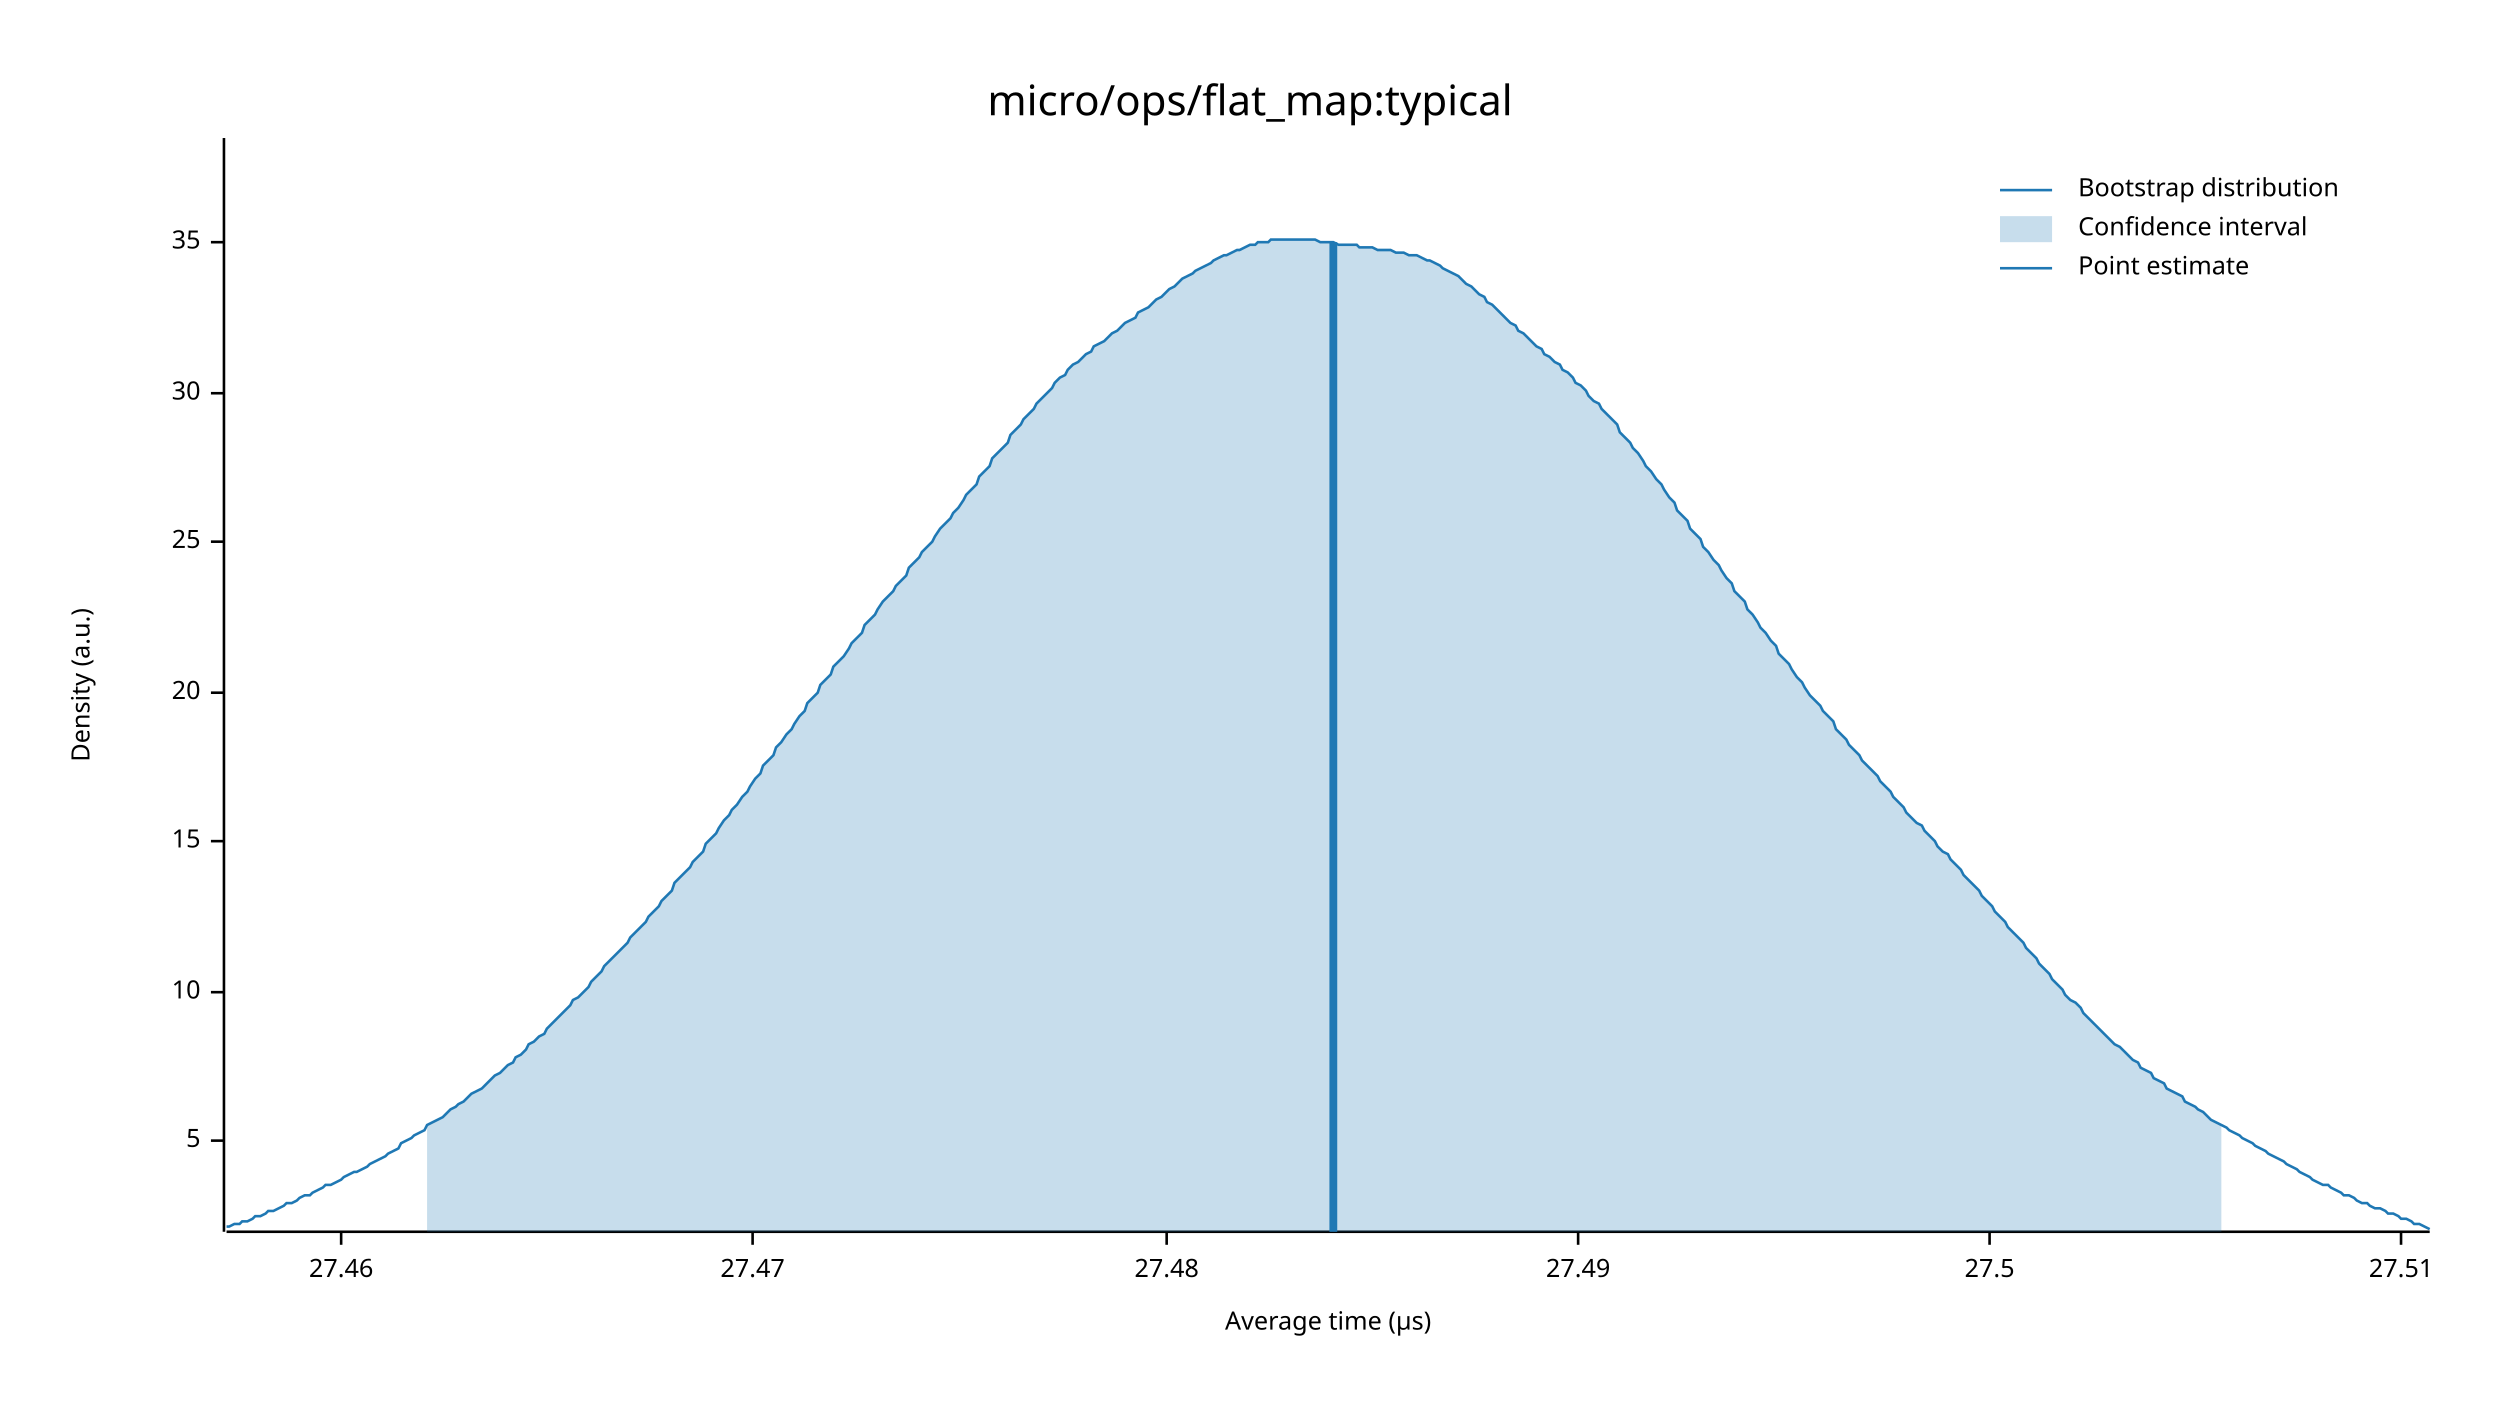
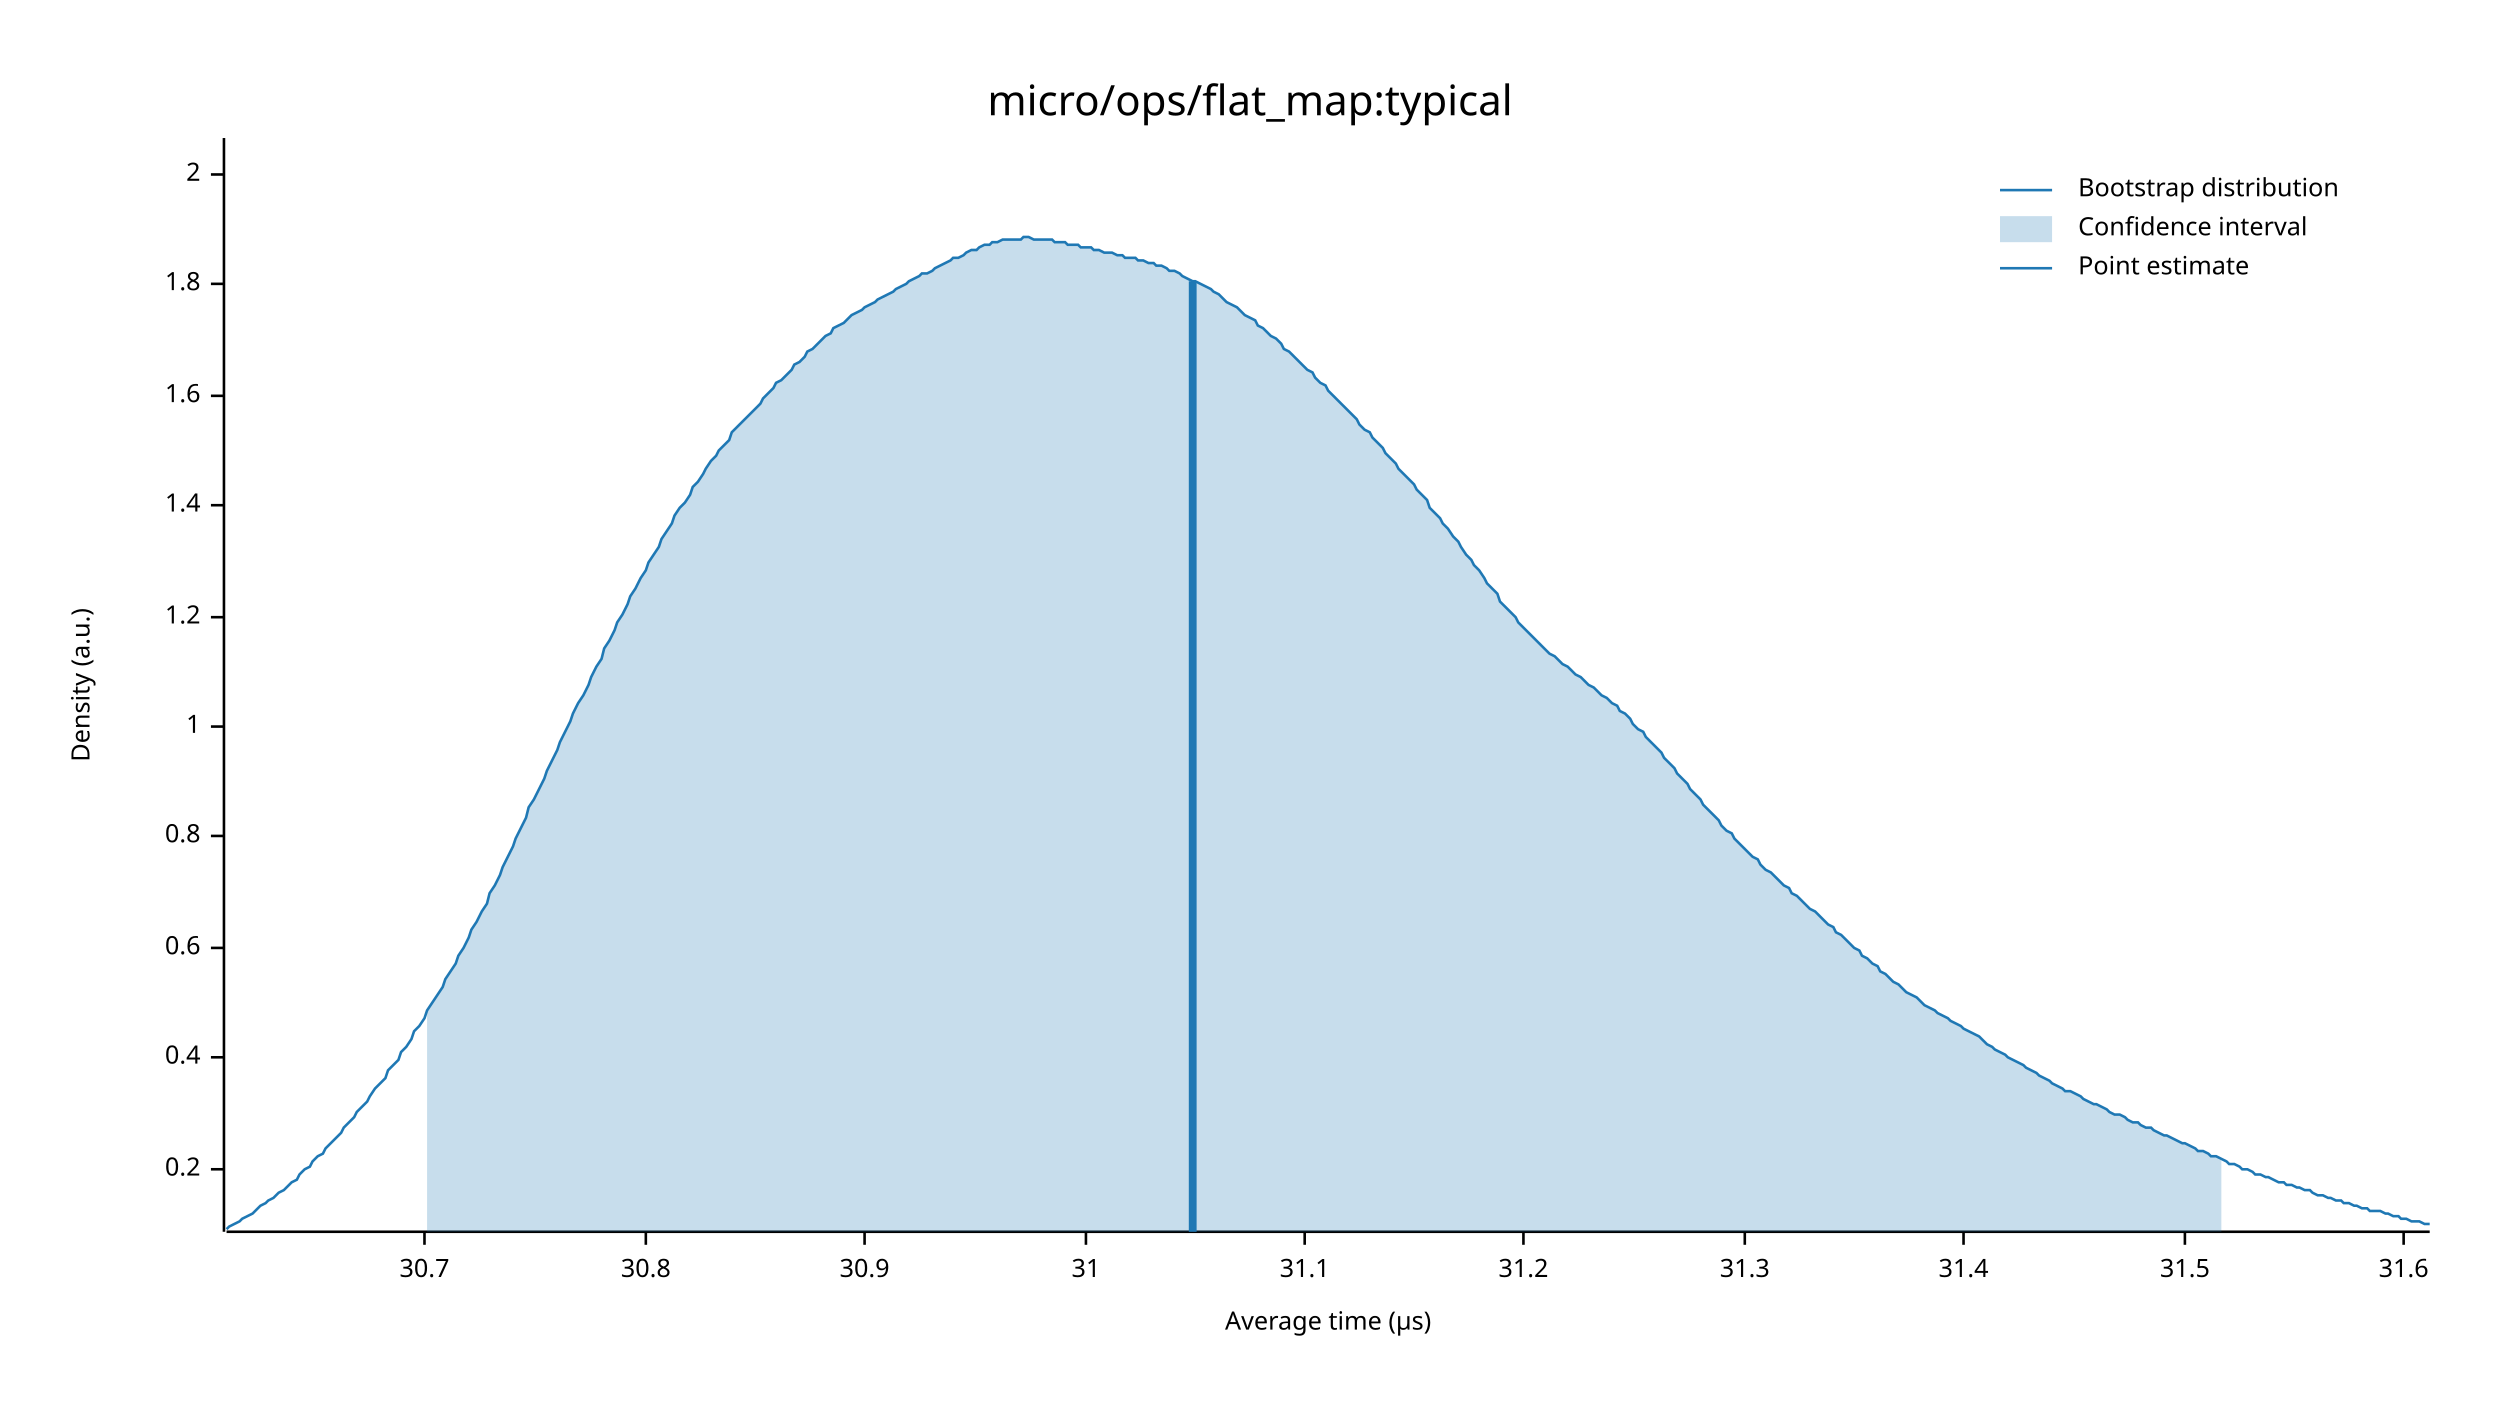
<svg xmlns="http://www.w3.org/2000/svg" width="960" height="540" viewBox="0 0 960 540">
  <text x="480" y="32" dy="0.76em" text-anchor="middle" font-family="sans-serif" font-size="16.129" opacity="1" fill="#000000">
micro/ops/flat_map:typical
</text>
  <text x="27" y="263" dy="0.76em" text-anchor="middle" font-family="sans-serif" font-size="9.677" opacity="1" fill="#000000" transform="rotate(270, 27, 263)">
Density (a.u.)
</text>
  <text x="510" y="513" dy="-0.5ex" text-anchor="middle" font-family="sans-serif" font-size="9.677" opacity="1" fill="#000000">
Average time (µs)
</text>
  <polyline fill="none" opacity="1" stroke="#000000" stroke-width="1" points="86,53 86,473 " />
-   <text x="77" y="438" dy="0.5ex" text-anchor="end" font-family="sans-serif" font-size="9.677" opacity="1" fill="#000000">
- 5
+   <text x="77" y="449" dy="0.5ex" text-anchor="end" font-family="sans-serif" font-size="9.677" opacity="1" fill="#000000">
+ 0.2
</text>
-   <polyline fill="none" opacity="1" stroke="#000000" stroke-width="1" points="81,438 86,438 " />
-   <text x="77" y="381" dy="0.5ex" text-anchor="end" font-family="sans-serif" font-size="9.677" opacity="1" fill="#000000">
- 10
+   <polyline fill="none" opacity="1" stroke="#000000" stroke-width="1" points="81,449 86,449 " />
+   <text x="77" y="406" dy="0.5ex" text-anchor="end" font-family="sans-serif" font-size="9.677" opacity="1" fill="#000000">
+ 0.4
</text>
-   <polyline fill="none" opacity="1" stroke="#000000" stroke-width="1" points="81,381 86,381 " />
-   <text x="77" y="323" dy="0.5ex" text-anchor="end" font-family="sans-serif" font-size="9.677" opacity="1" fill="#000000">
- 15
+   <polyline fill="none" opacity="1" stroke="#000000" stroke-width="1" points="81,406 86,406 " />
+   <text x="77" y="364" dy="0.5ex" text-anchor="end" font-family="sans-serif" font-size="9.677" opacity="1" fill="#000000">
+ 0.6
</text>
-   <polyline fill="none" opacity="1" stroke="#000000" stroke-width="1" points="81,323 86,323 " />
-   <text x="77" y="266" dy="0.5ex" text-anchor="end" font-family="sans-serif" font-size="9.677" opacity="1" fill="#000000">
- 20
+   <polyline fill="none" opacity="1" stroke="#000000" stroke-width="1" points="81,364 86,364 " />
+   <text x="77" y="321" dy="0.5ex" text-anchor="end" font-family="sans-serif" font-size="9.677" opacity="1" fill="#000000">
+ 0.8
</text>
-   <polyline fill="none" opacity="1" stroke="#000000" stroke-width="1" points="81,266 86,266 " />
-   <text x="77" y="208" dy="0.5ex" text-anchor="end" font-family="sans-serif" font-size="9.677" opacity="1" fill="#000000">
- 25
+   <polyline fill="none" opacity="1" stroke="#000000" stroke-width="1" points="81,321 86,321 " />
+   <text x="77" y="279" dy="0.5ex" text-anchor="end" font-family="sans-serif" font-size="9.677" opacity="1" fill="#000000">
+ 1
</text>
-   <polyline fill="none" opacity="1" stroke="#000000" stroke-width="1" points="81,208 86,208 " />
-   <text x="77" y="151" dy="0.5ex" text-anchor="end" font-family="sans-serif" font-size="9.677" opacity="1" fill="#000000">
- 30
+   <polyline fill="none" opacity="1" stroke="#000000" stroke-width="1" points="81,279 86,279 " />
+   <text x="77" y="237" dy="0.5ex" text-anchor="end" font-family="sans-serif" font-size="9.677" opacity="1" fill="#000000">
+ 1.2
</text>
-   <polyline fill="none" opacity="1" stroke="#000000" stroke-width="1" points="81,151 86,151 " />
-   <text x="77" y="93" dy="0.5ex" text-anchor="end" font-family="sans-serif" font-size="9.677" opacity="1" fill="#000000">
- 35
+   <polyline fill="none" opacity="1" stroke="#000000" stroke-width="1" points="81,237 86,237 " />
+   <text x="77" y="194" dy="0.5ex" text-anchor="end" font-family="sans-serif" font-size="9.677" opacity="1" fill="#000000">
+ 1.4
</text>
-   <polyline fill="none" opacity="1" stroke="#000000" stroke-width="1" points="81,93 86,93 " />
+   <polyline fill="none" opacity="1" stroke="#000000" stroke-width="1" points="81,194 86,194 " />
+   <text x="77" y="152" dy="0.5ex" text-anchor="end" font-family="sans-serif" font-size="9.677" opacity="1" fill="#000000">
+ 1.6
+ </text>
+   <polyline fill="none" opacity="1" stroke="#000000" stroke-width="1" points="81,152 86,152 " />
+   <text x="77" y="109" dy="0.5ex" text-anchor="end" font-family="sans-serif" font-size="9.677" opacity="1" fill="#000000">
+ 1.8
+ </text>
+   <polyline fill="none" opacity="1" stroke="#000000" stroke-width="1" points="81,109 86,109 " />
+   <text x="77" y="67" dy="0.5ex" text-anchor="end" font-family="sans-serif" font-size="9.677" opacity="1" fill="#000000">
+ 2
+ </text>
+   <polyline fill="none" opacity="1" stroke="#000000" stroke-width="1" points="81,67 86,67 " />
  <polyline fill="none" opacity="1" stroke="#000000" stroke-width="1" points="87,473 933,473 " />
-   <text x="131" y="483" dy="0.76em" text-anchor="middle" font-family="sans-serif" font-size="9.677" opacity="1" fill="#000000">
- 27.46
+   <text x="163" y="483" dy="0.76em" text-anchor="middle" font-family="sans-serif" font-size="9.677" opacity="1" fill="#000000">
+ 30.7
</text>
-   <polyline fill="none" opacity="1" stroke="#000000" stroke-width="1" points="131,473 131,478 " />
-   <text x="289" y="483" dy="0.76em" text-anchor="middle" font-family="sans-serif" font-size="9.677" opacity="1" fill="#000000">
- 27.47
+   <polyline fill="none" opacity="1" stroke="#000000" stroke-width="1" points="163,473 163,478 " />
+   <text x="248" y="483" dy="0.76em" text-anchor="middle" font-family="sans-serif" font-size="9.677" opacity="1" fill="#000000">
+ 30.8
</text>
-   <polyline fill="none" opacity="1" stroke="#000000" stroke-width="1" points="289,473 289,478 " />
-   <text x="448" y="483" dy="0.76em" text-anchor="middle" font-family="sans-serif" font-size="9.677" opacity="1" fill="#000000">
- 27.48
+   <polyline fill="none" opacity="1" stroke="#000000" stroke-width="1" points="248,473 248,478 " />
+   <text x="332" y="483" dy="0.76em" text-anchor="middle" font-family="sans-serif" font-size="9.677" opacity="1" fill="#000000">
+ 30.9
</text>
-   <polyline fill="none" opacity="1" stroke="#000000" stroke-width="1" points="448,473 448,478 " />
-   <text x="606" y="483" dy="0.76em" text-anchor="middle" font-family="sans-serif" font-size="9.677" opacity="1" fill="#000000">
- 27.49
+   <polyline fill="none" opacity="1" stroke="#000000" stroke-width="1" points="332,473 332,478 " />
+   <text x="417" y="483" dy="0.76em" text-anchor="middle" font-family="sans-serif" font-size="9.677" opacity="1" fill="#000000">
+ 31
</text>
-   <polyline fill="none" opacity="1" stroke="#000000" stroke-width="1" points="606,473 606,478 " />
-   <text x="764" y="483" dy="0.76em" text-anchor="middle" font-family="sans-serif" font-size="9.677" opacity="1" fill="#000000">
- 27.5
+   <polyline fill="none" opacity="1" stroke="#000000" stroke-width="1" points="417,473 417,478 " />
+   <text x="501" y="483" dy="0.76em" text-anchor="middle" font-family="sans-serif" font-size="9.677" opacity="1" fill="#000000">
+ 31.1
</text>
-   <polyline fill="none" opacity="1" stroke="#000000" stroke-width="1" points="764,473 764,478 " />
-   <text x="922" y="483" dy="0.76em" text-anchor="middle" font-family="sans-serif" font-size="9.677" opacity="1" fill="#000000">
- 27.51
+   <polyline fill="none" opacity="1" stroke="#000000" stroke-width="1" points="501,473 501,478 " />
+   <text x="585" y="483" dy="0.76em" text-anchor="middle" font-family="sans-serif" font-size="9.677" opacity="1" fill="#000000">
+ 31.2
</text>
-   <polyline fill="none" opacity="1" stroke="#000000" stroke-width="1" points="922,473 922,478 " />
-   <polyline fill="none" opacity="1" stroke="#1F78B4" stroke-width="1" points="87,471 88,471 90,470 92,470 93,469 95,469 97,468 98,467 100,467 102,466 103,465 105,465 107,464 109,463 110,462 112,462 114,461 115,460 117,459 119,459 120,458 122,457 124,456 125,455 127,455 129,454 131,453 132,452 134,451 136,450 137,450 139,449 141,448 142,447 144,446 146,445 148,444 149,443 151,442 153,441 154,439 156,438 158,437 159,436 161,435 163,434 164,432 166,431 168,430 170,429 171,428 173,426 175,425 176,424 178,423 180,421 181,420 183,419 185,418 187,416 188,415 190,413 192,412 193,411 195,409 197,408 198,406 200,405 202,403 203,401 205,400 207,398 209,397 210,395 212,393 214,391 215,390 217,388 219,386 220,384 222,383 224,381 226,379 227,377 229,375 231,373 232,371 234,369 236,367 237,366 239,364 241,362 242,360 244,358 246,356 248,354 249,352 251,350 253,348 254,346 256,344 258,342 259,339 261,337 263,335 265,333 266,331 268,329 270,327 271,324 273,322 275,320 276,318 278,315 280,313 281,311 283,309 285,306 287,304 288,302 290,299 292,297 293,294 295,292 297,290 298,287 300,285 302,282 304,280 305,278 307,275 309,273 310,270 312,268 314,266 315,263 317,261 319,259 320,256 322,254 324,252 326,249 327,247 329,245 331,243 332,240 334,238 336,236 337,234 339,231 341,229 343,227 344,225 346,223 348,221 349,218 351,216 353,214 354,212 356,210 358,208 359,206 361,203 363,201 365,199 366,197 368,195 370,192 371,190 373,188 375,186 376,183 378,181 380,179 381,176 383,174 385,172 387,170 388,167 390,165 392,163 393,161 395,159 397,157 398,155 400,153 402,151 404,149 405,147 407,145 409,144 410,142 412,140 414,139 415,138 417,136 419,135 420,133 422,132 424,131 426,129 427,128 429,127 431,125 432,124 434,123 436,122 437,120 439,119 441,118 443,116 444,115 446,114 448,112 449,111 451,110 453,108 454,107 456,106 458,105 459,104 461,103 463,102 465,101 466,100 468,99 470,98 471,98 473,97 475,96 476,96 478,95 480,94 482,94 483,93 485,93 487,93 488,92 490,92 492,92 493,92 495,92 497,92 498,92 500,92 502,92 504,92 505,92 507,93 509,93 510,93 512,93 514,94 515,94 517,94 519,94 521,94 522,95 524,95 526,95 527,95 529,96 531,96 532,96 534,96 536,97 537,97 539,97 541,98 543,98 544,98 546,99 548,100 549,100 551,101 553,102 554,103 556,104 558,105 560,106 561,107 563,109 565,110 566,111 568,113 570,114 571,116 573,117 575,119 576,120 578,122 580,124 582,125 583,127 585,128 587,130 588,131 590,133 592,134 593,136 595,137 597,139 599,140 600,142 602,143 604,145 605,147 607,148 609,150 610,152 612,154 614,155 615,157 617,159 619,161 621,163 622,166 624,168 626,170 627,172 629,174 631,177 632,179 634,181 636,184 638,186 639,188 641,191 643,193 644,196 646,198 648,200 649,203 651,205 653,207 654,210 656,212 658,215 660,217 661,219 663,222 665,224 666,227 668,229 670,231 671,234 673,236 675,239 676,241 678,243 680,246 682,248 683,251 685,253 687,255 688,257 690,260 692,262 693,264 695,267 697,269 699,271 700,273 702,275 704,277 705,280 707,282 709,284 710,286 712,288 714,290 715,292 717,294 719,296 721,298 722,300 724,302 726,304 727,306 729,308 731,310 732,312 734,314 736,316 738,317 739,319 741,321 743,323 744,325 746,327 748,328 749,330 751,332 753,334 754,336 756,338 758,340 760,342 761,344 763,346 765,348 766,350 768,352 770,354 771,356 773,358 775,360 777,362 778,364 780,366 782,368 783,370 785,372 787,374 788,376 790,378 792,380 793,382 795,384 797,385 799,387 800,389 802,391 804,393 805,394 807,396 809,398 810,399 812,401 814,402 816,404 817,405 819,407 821,408 822,410 824,411 826,412 827,414 829,415 831,416 832,418 834,419 836,420 838,421 839,423 841,424 843,425 844,426 846,427 848,429 849,430 851,431 853,432 855,433 856,434 858,435 860,436 861,437 863,438 865,439 866,440 868,441 870,442 871,443 873,444 875,445 877,446 878,447 880,448 882,449 883,450 885,451 887,452 888,453 890,454 892,455 894,455 895,456 897,457 899,458 900,459 902,459 904,460 905,461 907,462 909,462 910,463 912,464 914,464 916,465 917,466 919,466 921,467 922,468 924,468 926,469 927,470 929,470 931,471 933,472 " />
-   <polygon opacity="0.25" fill="#1F78B4" points="164,432 166,431 168,430 170,429 171,428 173,426 175,425 176,424 178,423 180,421 181,420 183,419 185,418 187,416 188,415 190,413 192,412 193,411 195,409 197,408 198,406 200,405 202,403 203,401 205,400 207,398 209,397 210,395 212,393 214,391 215,390 217,388 219,386 220,384 222,383 224,381 226,379 227,377 229,375 231,373 232,371 234,369 236,367 237,366 239,364 241,362 242,360 244,358 246,356 248,354 249,352 251,350 253,348 254,346 256,344 258,342 259,339 261,337 263,335 265,333 266,331 268,329 270,327 271,324 273,322 275,320 276,318 278,315 280,313 281,311 283,309 285,306 287,304 288,302 290,299 292,297 293,294 295,292 297,290 298,287 300,285 302,282 304,280 305,278 307,275 309,273 310,270 312,268 314,266 315,263 317,261 319,259 320,256 322,254 324,252 326,249 327,247 329,245 331,243 332,240 334,238 336,236 337,234 339,231 341,229 343,227 344,225 346,223 348,221 349,218 351,216 353,214 354,212 356,210 358,208 359,206 361,203 363,201 365,199 366,197 368,195 370,192 371,190 373,188 375,186 376,183 378,181 380,179 381,176 383,174 385,172 387,170 388,167 390,165 392,163 393,161 395,159 397,157 398,155 400,153 402,151 404,149 405,147 407,145 409,144 410,142 412,140 414,139 415,138 417,136 419,135 420,133 422,132 424,131 426,129 427,128 429,127 431,125 432,124 434,123 436,122 437,120 439,119 441,118 443,116 444,115 446,114 448,112 449,111 451,110 453,108 454,107 456,106 458,105 459,104 461,103 463,102 465,101 466,100 468,99 470,98 471,98 473,97 475,96 476,96 478,95 480,94 482,94 483,93 485,93 487,93 488,92 490,92 492,92 493,92 495,92 497,92 498,92 500,92 502,92 504,92 505,92 507,93 509,93 510,93 512,93 514,94 515,94 517,94 519,94 521,94 522,95 524,95 526,95 527,95 529,96 531,96 532,96 534,96 536,97 537,97 539,97 541,98 543,98 544,98 546,99 548,100 549,100 551,101 553,102 554,103 556,104 558,105 560,106 561,107 563,109 565,110 566,111 568,113 570,114 571,116 573,117 575,119 576,120 578,122 580,124 582,125 583,127 585,128 587,130 588,131 590,133 592,134 593,136 595,137 597,139 599,140 600,142 602,143 604,145 605,147 607,148 609,150 610,152 612,154 614,155 615,157 617,159 619,161 621,163 622,166 624,168 626,170 627,172 629,174 631,177 632,179 634,181 636,184 638,186 639,188 641,191 643,193 644,196 646,198 648,200 649,203 651,205 653,207 654,210 656,212 658,215 660,217 661,219 663,222 665,224 666,227 668,229 670,231 671,234 673,236 675,239 676,241 678,243 680,246 682,248 683,251 685,253 687,255 688,257 690,260 692,262 693,264 695,267 697,269 699,271 700,273 702,275 704,277 705,280 707,282 709,284 710,286 712,288 714,290 715,292 717,294 719,296 721,298 722,300 724,302 726,304 727,306 729,308 731,310 732,312 734,314 736,316 738,317 739,319 741,321 743,323 744,325 746,327 748,328 749,330 751,332 753,334 754,336 756,338 758,340 760,342 761,344 763,346 765,348 766,350 768,352 770,354 771,356 773,358 775,360 777,362 778,364 780,366 782,368 783,370 785,372 787,374 788,376 790,378 792,380 793,382 795,384 797,385 799,387 800,389 802,391 804,393 805,394 807,396 809,398 810,399 812,401 814,402 816,404 817,405 819,407 821,408 822,410 824,411 826,412 827,414 829,415 831,416 832,418 834,419 836,420 838,421 839,423 841,424 843,425 844,426 846,427 848,429 849,430 851,431 853,432 853,473 164,473 " />
-   <polyline fill="none" opacity="1" stroke="#1F78B4" stroke-width="3" points="512,473 512,93 " />
+   <polyline fill="none" opacity="1" stroke="#000000" stroke-width="1" points="585,473 585,478 " />
+   <text x="670" y="483" dy="0.76em" text-anchor="middle" font-family="sans-serif" font-size="9.677" opacity="1" fill="#000000">
+ 31.3
+ </text>
+   <polyline fill="none" opacity="1" stroke="#000000" stroke-width="1" points="670,473 670,478 " />
+   <text x="754" y="483" dy="0.76em" text-anchor="middle" font-family="sans-serif" font-size="9.677" opacity="1" fill="#000000">
+ 31.4
+ </text>
+   <polyline fill="none" opacity="1" stroke="#000000" stroke-width="1" points="754,473 754,478 " />
+   <text x="839" y="483" dy="0.76em" text-anchor="middle" font-family="sans-serif" font-size="9.677" opacity="1" fill="#000000">
+ 31.5
+ </text>
+   <polyline fill="none" opacity="1" stroke="#000000" stroke-width="1" points="839,473 839,478 " />
+   <text x="923" y="483" dy="0.76em" text-anchor="middle" font-family="sans-serif" font-size="9.677" opacity="1" fill="#000000">
+ 31.6
+ </text>
+   <polyline fill="none" opacity="1" stroke="#000000" stroke-width="1" points="923,473 923,478 " />
+   <polyline fill="none" opacity="1" stroke="#1F78B4" stroke-width="1" points="87,472 88,471 90,470 92,469 93,468 95,467 97,466 98,465 100,463 102,462 103,461 105,460 107,458 109,457 110,456 112,454 114,453 115,451 117,449 119,448 120,446 122,444 124,443 125,441 127,439 129,437 131,435 132,433 134,431 136,429 137,427 139,425 141,423 142,421 144,418 146,416 148,414 149,411 151,409 153,407 154,404 156,402 158,399 159,396 161,394 163,391 164,388 166,385 168,382 170,379 171,376 173,373 175,370 176,367 178,364 180,360 181,357 183,354 185,350 187,347 188,343 190,340 192,336 193,333 195,329 197,325 198,322 200,318 202,314 203,310 205,307 207,303 209,299 210,296 212,292 214,288 215,285 217,281 219,277 220,274 222,270 224,267 226,263 227,260 229,256 231,253 232,249 234,246 236,242 237,239 239,236 241,232 242,229 244,226 246,222 248,219 249,216 251,213 253,210 254,207 256,204 258,201 259,198 261,195 263,193 265,190 266,187 268,185 270,182 271,180 273,177 275,175 276,173 278,171 280,169 281,166 283,164 285,162 287,160 288,159 290,157 292,155 293,153 295,151 297,149 298,147 300,146 302,144 304,142 305,140 307,139 309,137 310,135 312,134 314,132 315,131 317,129 319,128 320,126 322,125 324,124 326,122 327,121 329,120 331,119 332,118 334,117 336,116 337,115 339,114 341,113 343,112 344,111 346,110 348,109 349,108 351,107 353,106 354,105 356,105 358,104 359,103 361,102 363,101 365,100 366,99 368,99 370,98 371,97 373,96 375,96 376,95 378,94 380,94 381,93 383,93 385,92 387,92 388,92 390,92 392,92 393,91 395,91 397,92 398,92 400,92 402,92 404,92 405,93 407,93 409,93 410,94 412,94 414,94 415,95 417,95 419,95 420,96 422,96 424,97 426,97 427,97 429,98 431,98 432,99 434,99 436,99 437,100 439,100 441,101 443,101 444,102 446,102 448,103 449,104 451,104 453,105 454,106 456,107 458,108 459,108 461,109 463,110 465,111 466,112 468,113 470,115 471,116 473,117 475,118 476,119 478,121 480,122 482,123 483,125 485,126 487,128 488,129 490,130 492,132 493,134 495,135 497,137 498,138 500,140 502,142 504,143 505,145 507,147 509,148 510,150 512,152 514,154 515,155 517,157 519,159 521,161 522,163 524,165 526,166 527,168 529,170 531,172 532,174 534,176 536,178 537,180 539,182 541,184 543,186 544,188 546,190 548,192 549,195 551,197 553,199 554,201 556,203 558,206 560,208 561,210 563,213 565,215 566,217 568,219 570,222 571,224 573,226 575,228 576,231 578,233 580,235 582,237 583,239 585,241 587,243 588,244 590,246 592,248 593,249 595,251 597,252 599,254 600,255 602,256 604,258 605,259 607,260 609,262 610,263 612,264 614,266 615,267 617,268 619,270 621,271 622,273 624,274 626,276 627,278 629,280 631,281 632,283 634,285 636,287 638,289 639,291 641,293 643,295 644,297 646,299 648,301 649,303 651,305 653,307 654,309 656,311 658,313 660,315 661,317 663,319 665,320 666,322 668,324 670,326 671,327 673,329 675,330 676,332 678,334 680,335 682,337 683,338 685,340 687,341 688,343 690,344 692,346 693,347 695,349 697,350 699,352 700,353 702,355 704,356 705,358 707,359 709,361 710,362 712,364 714,365 715,367 717,368 719,370 721,371 722,373 724,374 726,376 727,377 729,378 731,380 732,381 734,382 736,383 738,385 739,386 741,387 743,388 744,389 746,390 748,391 749,392 751,393 753,394 754,395 756,396 758,397 760,398 761,399 763,401 765,402 766,403 768,404 770,405 771,406 773,407 775,408 777,409 778,410 780,411 782,412 783,413 785,414 787,415 788,416 790,417 792,418 793,419 795,419 797,420 799,421 800,422 802,423 804,424 805,424 807,425 809,426 810,427 812,428 814,428 816,429 817,430 819,431 821,431 822,432 824,433 826,433 827,434 829,435 831,436 832,436 834,437 836,438 838,439 839,439 841,440 843,441 844,442 846,442 848,443 849,444 851,444 853,445 855,446 856,447 858,447 860,448 861,449 863,449 865,450 866,451 868,451 870,452 871,452 873,453 875,454 877,454 878,455 880,455 882,456 883,456 885,457 887,457 888,458 890,459 892,459 894,460 895,460 897,461 899,461 900,462 902,462 904,463 905,463 907,464 909,464 910,465 912,465 914,465 916,466 917,466 919,467 921,467 922,468 924,468 926,469 927,469 929,469 931,470 933,470 " />
+   <polygon opacity="0.25" fill="#1F78B4" points="164,388 166,385 168,382 170,379 171,376 173,373 175,370 176,367 178,364 180,360 181,357 183,354 185,350 187,347 188,343 190,340 192,336 193,333 195,329 197,325 198,322 200,318 202,314 203,310 205,307 207,303 209,299 210,296 212,292 214,288 215,285 217,281 219,277 220,274 222,270 224,267 226,263 227,260 229,256 231,253 232,249 234,246 236,242 237,239 239,236 241,232 242,229 244,226 246,222 248,219 249,216 251,213 253,210 254,207 256,204 258,201 259,198 261,195 263,193 265,190 266,187 268,185 270,182 271,180 273,177 275,175 276,173 278,171 280,169 281,166 283,164 285,162 287,160 288,159 290,157 292,155 293,153 295,151 297,149 298,147 300,146 302,144 304,142 305,140 307,139 309,137 310,135 312,134 314,132 315,131 317,129 319,128 320,126 322,125 324,124 326,122 327,121 329,120 331,119 332,118 334,117 336,116 337,115 339,114 341,113 343,112 344,111 346,110 348,109 349,108 351,107 353,106 354,105 356,105 358,104 359,103 361,102 363,101 365,100 366,99 368,99 370,98 371,97 373,96 375,96 376,95 378,94 380,94 381,93 383,93 385,92 387,92 388,92 390,92 392,92 393,91 395,91 397,92 398,92 400,92 402,92 404,92 405,93 407,93 409,93 410,94 412,94 414,94 415,95 417,95 419,95 420,96 422,96 424,97 426,97 427,97 429,98 431,98 432,99 434,99 436,99 437,100 439,100 441,101 443,101 444,102 446,102 448,103 449,104 451,104 453,105 454,106 456,107 458,108 459,108 461,109 463,110 465,111 466,112 468,113 470,115 471,116 473,117 475,118 476,119 478,121 480,122 482,123 483,125 485,126 487,128 488,129 490,130 492,132 493,134 495,135 497,137 498,138 500,140 502,142 504,143 505,145 507,147 509,148 510,150 512,152 514,154 515,155 517,157 519,159 521,161 522,163 524,165 526,166 527,168 529,170 531,172 532,174 534,176 536,178 537,180 539,182 541,184 543,186 544,188 546,190 548,192 549,195 551,197 553,199 554,201 556,203 558,206 560,208 561,210 563,213 565,215 566,217 568,219 570,222 571,224 573,226 575,228 576,231 578,233 580,235 582,237 583,239 585,241 587,243 588,244 590,246 592,248 593,249 595,251 597,252 599,254 600,255 602,256 604,258 605,259 607,260 609,262 610,263 612,264 614,266 615,267 617,268 619,270 621,271 622,273 624,274 626,276 627,278 629,280 631,281 632,283 634,285 636,287 638,289 639,291 641,293 643,295 644,297 646,299 648,301 649,303 651,305 653,307 654,309 656,311 658,313 660,315 661,317 663,319 665,320 666,322 668,324 670,326 671,327 673,329 675,330 676,332 678,334 680,335 682,337 683,338 685,340 687,341 688,343 690,344 692,346 693,347 695,349 697,350 699,352 700,353 702,355 704,356 705,358 707,359 709,361 710,362 712,364 714,365 715,367 717,368 719,370 721,371 722,373 724,374 726,376 727,377 729,378 731,380 732,381 734,382 736,383 738,385 739,386 741,387 743,388 744,389 746,390 748,391 749,392 751,393 753,394 754,395 756,396 758,397 760,398 761,399 763,401 765,402 766,403 768,404 770,405 771,406 773,407 775,408 777,409 778,410 780,411 782,412 783,413 785,414 787,415 788,416 790,417 792,418 793,419 795,419 797,420 799,421 800,422 802,423 804,424 805,424 807,425 809,426 810,427 812,428 814,428 816,429 817,430 819,431 821,431 822,432 824,433 826,433 827,434 829,435 831,436 832,436 834,437 836,438 838,439 839,439 841,440 843,441 844,442 846,442 848,443 849,444 851,444 853,445 853,473 164,473 " />
+   <polyline fill="none" opacity="1" stroke="#1F78B4" stroke-width="3" points="458,473 458,108 " />
  <text x="798" y="68" dy="0.76em" text-anchor="start" font-family="sans-serif" font-size="9.677" opacity="1" fill="#000000">
Bootstrap distribution
</text>
  <text x="798" y="83" dy="0.76em" text-anchor="start" font-family="sans-serif" font-size="9.677" opacity="1" fill="#000000">
Confidence interval
</text>
  <text x="798" y="98" dy="0.76em" text-anchor="start" font-family="sans-serif" font-size="9.677" opacity="1" fill="#000000">
Point estimate
</text>
  <polyline fill="none" opacity="1" stroke="#1F78B4" stroke-width="1" points="768,73 788,73 " />
  <rect x="768" y="83" width="20" height="10" opacity="0.25" fill="#1F78B4" stroke="none" />
  <polyline fill="none" opacity="1" stroke="#1F78B4" stroke-width="1" points="768,103 788,103 " />
</svg>
